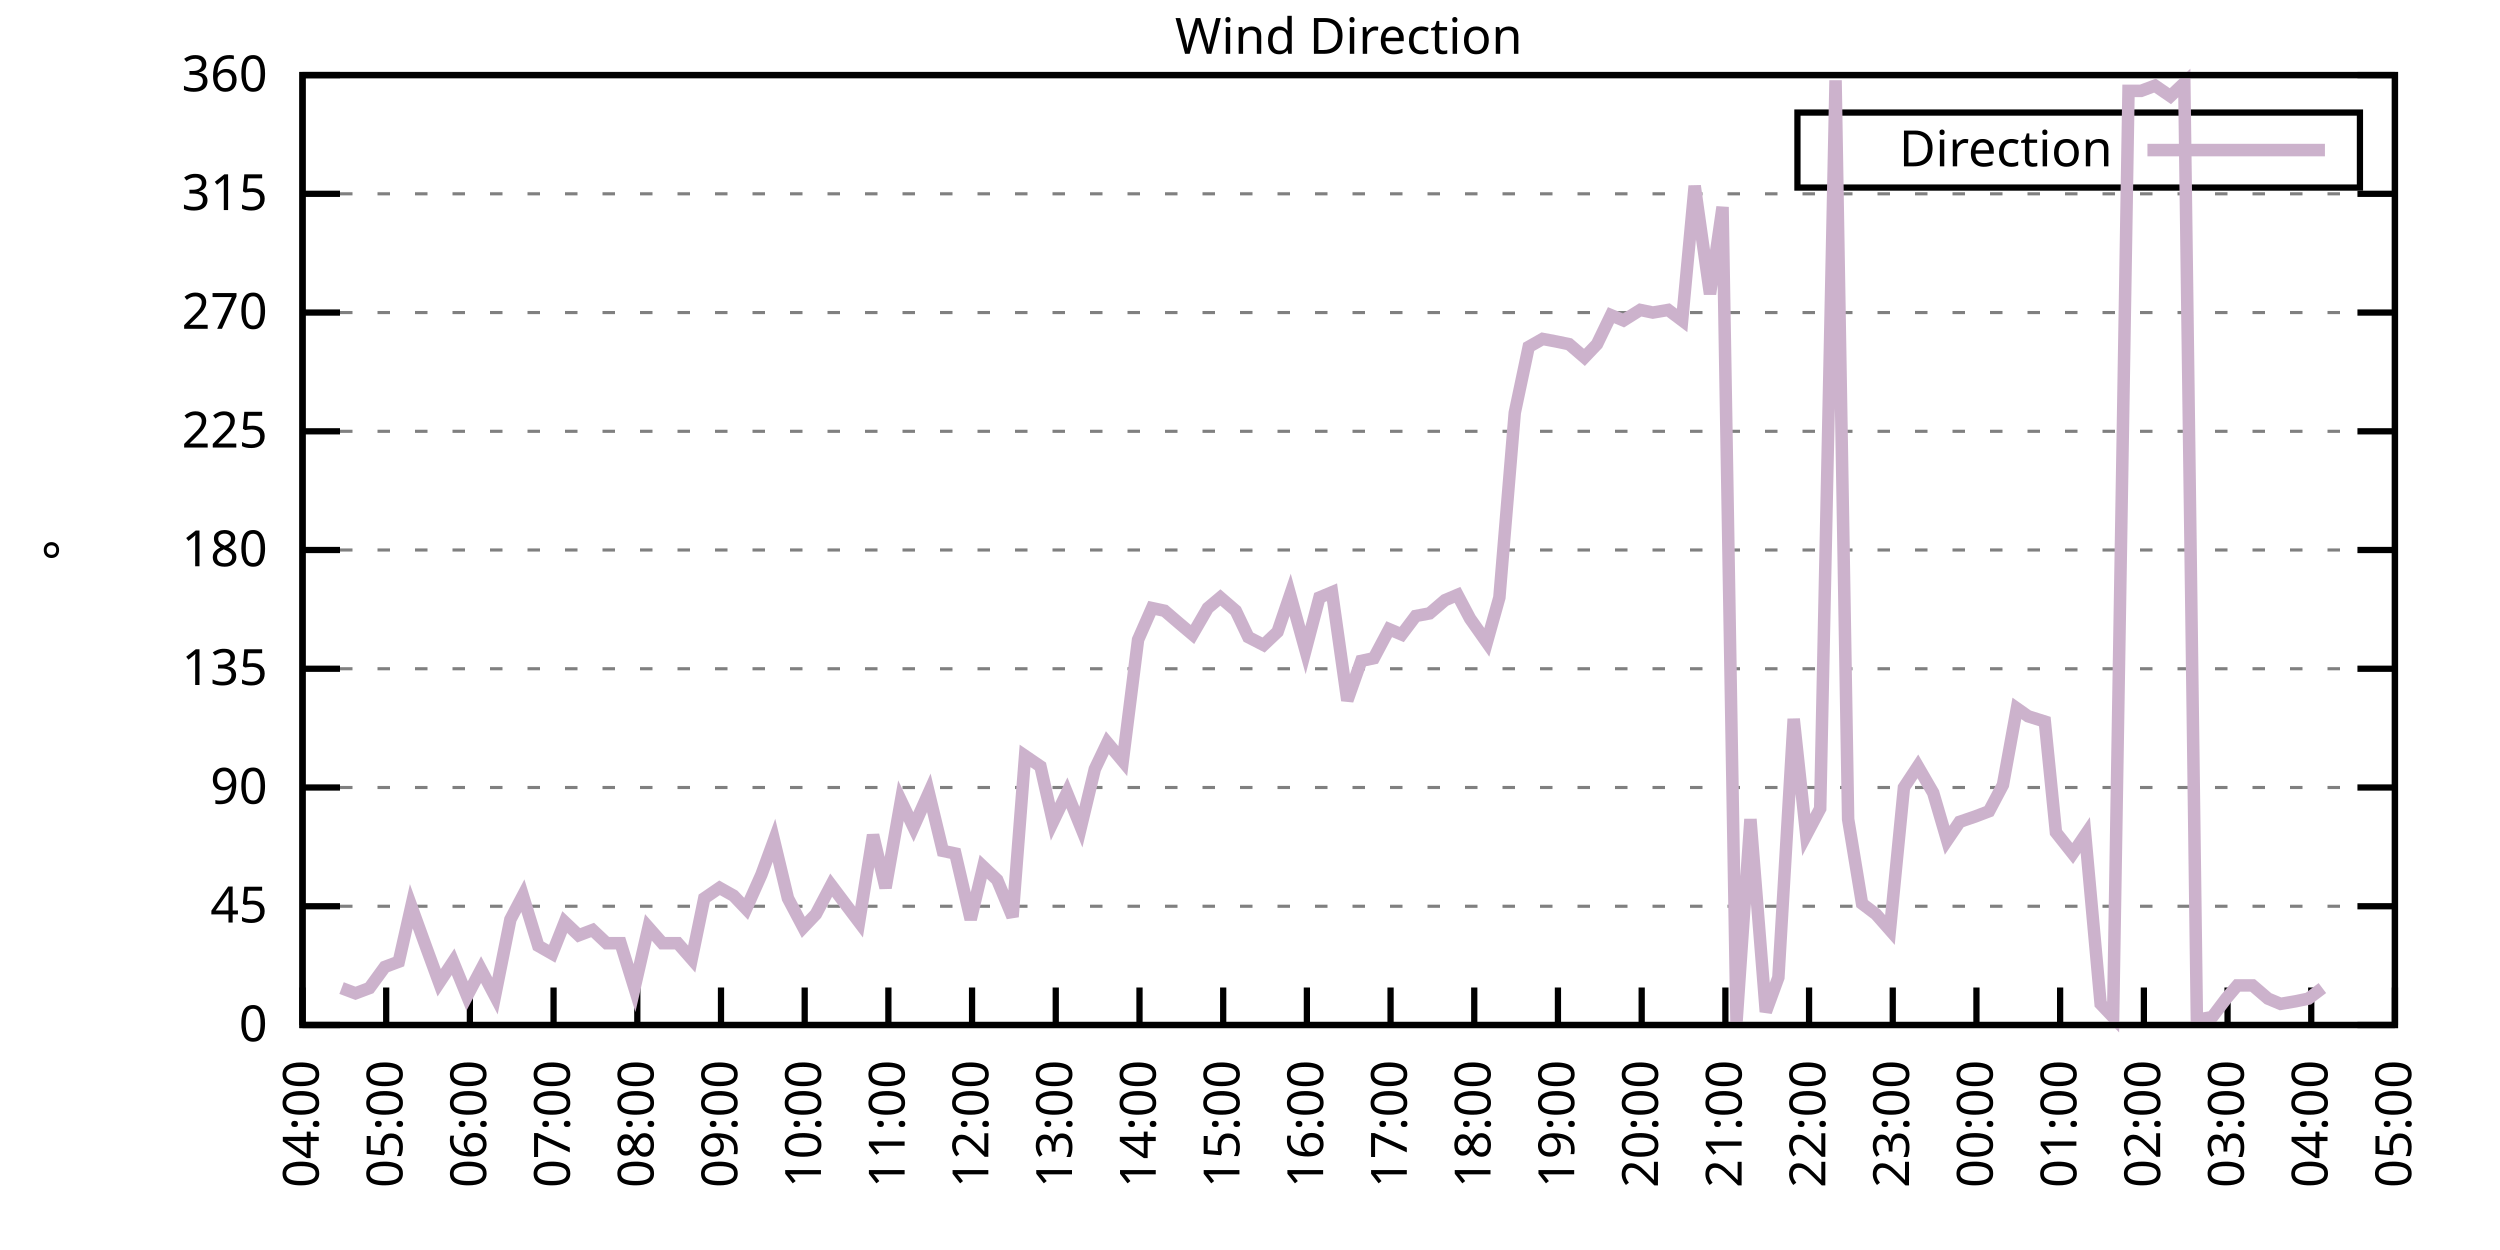
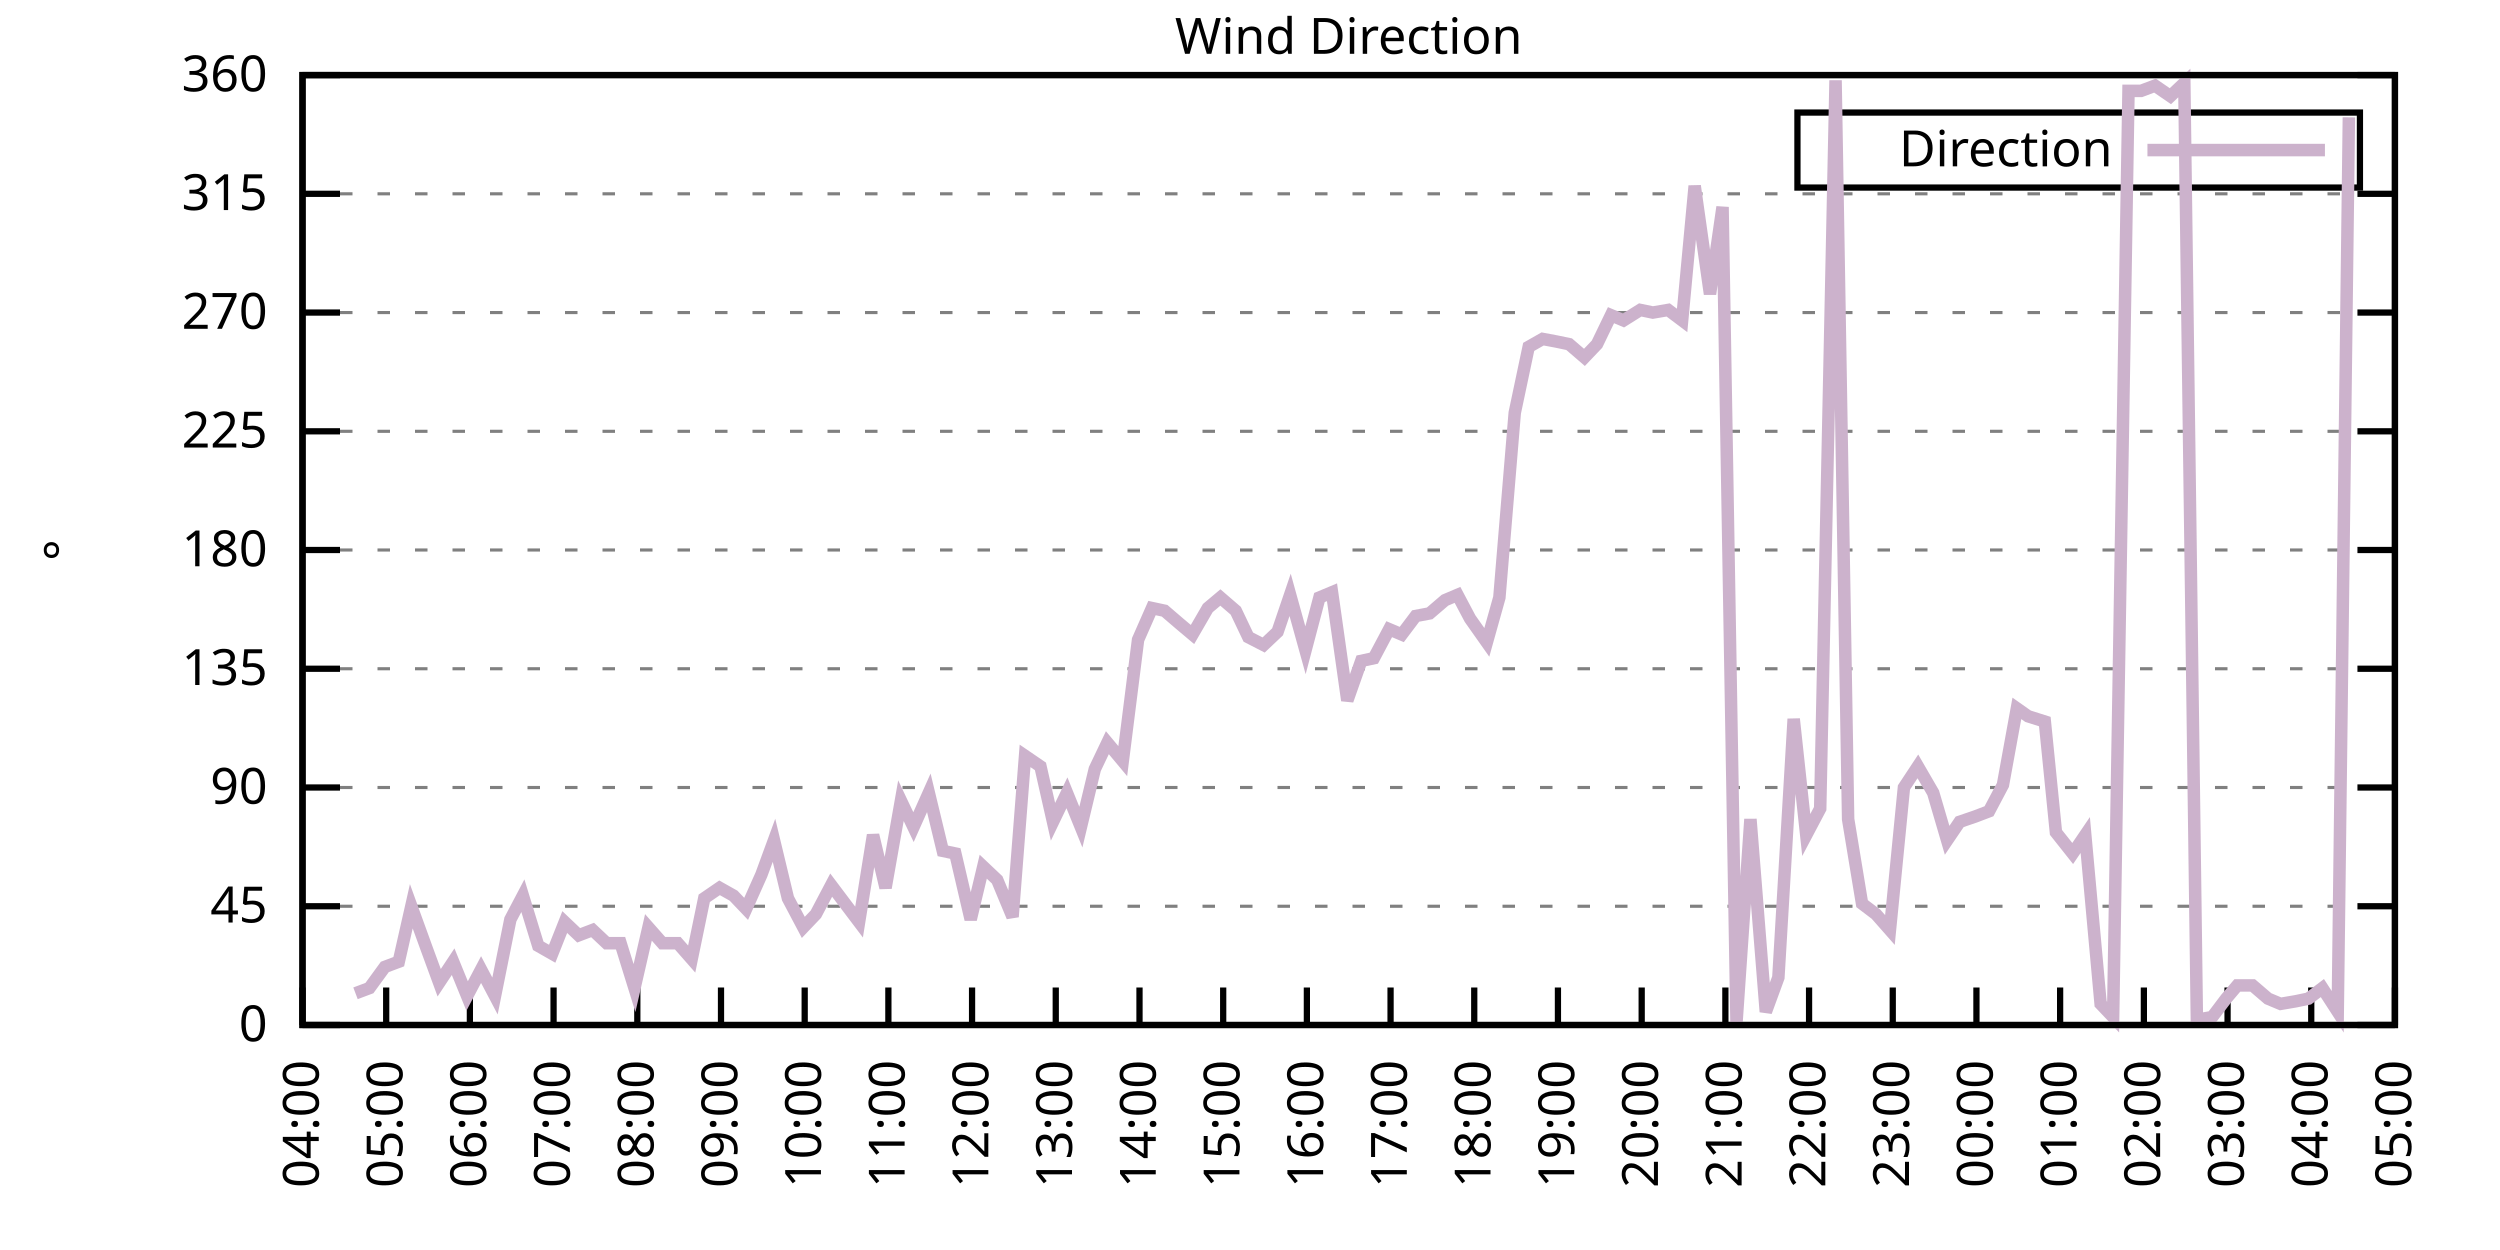
<svg xmlns="http://www.w3.org/2000/svg" xmlns:xlink="http://www.w3.org/1999/xlink" width="400" height="200" viewBox="0 0 400 200">
  <g id="gnuplot_canvas">
    <rect x="0" y="0" width="400" height="200" fill="none" />
    <defs>
      <circle id="gpDot" r="0.5" stroke-width="0.5" stroke="currentColor" />
      <path id="gpPt0" stroke-width="0.333" stroke="currentColor" d="M-1,0 h2 M0,-1 v2" />
      <path id="gpPt1" stroke-width="0.333" stroke="currentColor" d="M-1,-1 L1,1 M1,-1 L-1,1" />
      <path id="gpPt2" stroke-width="0.333" stroke="currentColor" d="M-1,0 L1,0 M0,-1 L0,1 M-1,-1 L1,1 M-1,1 L1,-1" />
      <rect id="gpPt3" stroke-width="0.333" stroke="currentColor" x="-1" y="-1" width="2" height="2" />
      <rect id="gpPt4" stroke-width="0.333" stroke="currentColor" fill="currentColor" x="-1" y="-1" width="2" height="2" />
      <circle id="gpPt5" stroke-width="0.333" stroke="currentColor" cx="0" cy="0" r="1" />
      <use xlink:href="#gpPt5" id="gpPt6" fill="currentColor" stroke="none" />
      <path id="gpPt7" stroke-width="0.333" stroke="currentColor" d="M0,-1.33 L-1.33,0.67 L1.33,0.67 z" />
      <use xlink:href="#gpPt7" id="gpPt8" fill="currentColor" stroke="none" />
      <use xlink:href="#gpPt7" id="gpPt9" stroke="currentColor" transform="rotate(180)" />
      <use xlink:href="#gpPt9" id="gpPt10" fill="currentColor" stroke="none" />
      <use xlink:href="#gpPt3" id="gpPt11" stroke="currentColor" transform="rotate(45)" />
      <use xlink:href="#gpPt11" id="gpPt12" fill="currentColor" stroke="none" />
      <path id="gpPt13" stroke-width="0.333" stroke="currentColor" d="M0,1.330 L1.265,0.411 L0.782,-1.067 L-0.782,-1.076 L-1.265,0.411 z" />
      <use xlink:href="#gpPt13" id="gpPt14" fill="currentColor" stroke="none" />
      <filter id="textbox" filterUnits="objectBoundingBox" x="0" y="0" height="1" width="1">
        <feFlood flood-color="white" flood-opacity="1" result="bgnd" />
        <feComposite in="SourceGraphic" in2="bgnd" operator="atop" />
      </filter>
      <filter id="greybox" filterUnits="objectBoundingBox" x="0" y="0" height="1" width="1">
        <feFlood flood-color="lightgrey" flood-opacity="1" result="grey" />
        <feComposite in="SourceGraphic" in2="grey" operator="atop" />
      </filter>
    </defs>
    <g fill="none" color="white" stroke="currentColor" stroke-width="1.00" stroke-linecap="butt" stroke-linejoin="miter">
</g>
    <g fill="none" color="black" stroke="currentColor" stroke-width="1.00" stroke-linecap="butt" stroke-linejoin="miter">
      <g stroke="none" shape-rendering="crispEdges">
        <polygon fill="rgb(255, 255, 255)" points="48.40,164.00 383.18,164.00 383.18,12.02 48.40,12.02 " />
      </g>
    </g>
    <g fill="none" color="black" stroke="currentColor" stroke-width="1.00" stroke-linecap="butt" stroke-linejoin="miter">
</g>
    <g fill="none" color="black" stroke="black" stroke-width="0.50" stroke-linecap="butt" stroke-linejoin="miter">
</g>
    <g fill="none" color="gray" stroke="currentColor" stroke-width="0.50" stroke-linecap="butt" stroke-linejoin="miter">
      <path stroke="gray" stroke-dasharray="2,4" class="gridline" d="M48.40,164.00 L383.19,164.00  " />
    </g>
    <g fill="none" color="gray" stroke="gray" stroke-width="1.00" stroke-linecap="butt" stroke-linejoin="miter">
</g>
    <g fill="none" color="black" stroke="currentColor" stroke-width="1.00" stroke-linecap="butt" stroke-linejoin="miter">
      <path stroke="black" d="M48.40,164.00 L54.40,164.00 M383.19,164.00 L377.19,164.00  " />
      <g transform="translate(42.80,166.60)" stroke="none" fill="black" font-family="Sans" font-size="8.00" text-anchor="end">
        <text>
          <tspan font-family="Sans"> 0</tspan>
        </text>
      </g>
    </g>
    <g fill="none" color="black" stroke="currentColor" stroke-width="1.00" stroke-linecap="butt" stroke-linejoin="miter">
</g>
    <g fill="none" color="black" stroke="black" stroke-width="0.50" stroke-linecap="butt" stroke-linejoin="miter">
</g>
    <g fill="none" color="gray" stroke="currentColor" stroke-width="0.50" stroke-linecap="butt" stroke-linejoin="miter">
      <path stroke="gray" stroke-dasharray="2,4" class="gridline" d="M48.40,145.00 L383.19,145.00  " />
    </g>
    <g fill="none" color="gray" stroke="gray" stroke-width="1.00" stroke-linecap="butt" stroke-linejoin="miter">
</g>
    <g fill="none" color="black" stroke="currentColor" stroke-width="1.00" stroke-linecap="butt" stroke-linejoin="miter">
      <path stroke="black" d="M48.40,145.00 L54.40,145.00 M383.19,145.00 L377.19,145.00  " />
      <g transform="translate(42.80,147.60)" stroke="none" fill="black" font-family="Sans" font-size="8.00" text-anchor="end">
        <text>
          <tspan font-family="Sans"> 45</tspan>
        </text>
      </g>
    </g>
    <g fill="none" color="black" stroke="currentColor" stroke-width="1.00" stroke-linecap="butt" stroke-linejoin="miter">
</g>
    <g fill="none" color="black" stroke="black" stroke-width="0.50" stroke-linecap="butt" stroke-linejoin="miter">
</g>
    <g fill="none" color="gray" stroke="currentColor" stroke-width="0.50" stroke-linecap="butt" stroke-linejoin="miter">
      <path stroke="gray" stroke-dasharray="2,4" class="gridline" d="M48.40,126.00 L383.19,126.00  " />
    </g>
    <g fill="none" color="gray" stroke="gray" stroke-width="1.00" stroke-linecap="butt" stroke-linejoin="miter">
</g>
    <g fill="none" color="black" stroke="currentColor" stroke-width="1.00" stroke-linecap="butt" stroke-linejoin="miter">
      <path stroke="black" d="M48.40,126.00 L54.40,126.00 M383.19,126.00 L377.19,126.00  " />
      <g transform="translate(42.80,128.60)" stroke="none" fill="black" font-family="Sans" font-size="8.00" text-anchor="end">
        <text>
          <tspan font-family="Sans"> 90</tspan>
        </text>
      </g>
    </g>
    <g fill="none" color="black" stroke="currentColor" stroke-width="1.00" stroke-linecap="butt" stroke-linejoin="miter">
</g>
    <g fill="none" color="black" stroke="black" stroke-width="0.50" stroke-linecap="butt" stroke-linejoin="miter">
</g>
    <g fill="none" color="gray" stroke="currentColor" stroke-width="0.50" stroke-linecap="butt" stroke-linejoin="miter">
      <path stroke="gray" stroke-dasharray="2,4" class="gridline" d="M48.40,107.00 L383.19,107.00  " />
    </g>
    <g fill="none" color="gray" stroke="gray" stroke-width="1.00" stroke-linecap="butt" stroke-linejoin="miter">
</g>
    <g fill="none" color="black" stroke="currentColor" stroke-width="1.00" stroke-linecap="butt" stroke-linejoin="miter">
      <path stroke="black" d="M48.40,107.00 L54.40,107.00 M383.19,107.00 L377.19,107.00  " />
      <g transform="translate(42.80,109.60)" stroke="none" fill="black" font-family="Sans" font-size="8.00" text-anchor="end">
        <text>
          <tspan font-family="Sans"> 135</tspan>
        </text>
      </g>
    </g>
    <g fill="none" color="black" stroke="currentColor" stroke-width="1.00" stroke-linecap="butt" stroke-linejoin="miter">
</g>
    <g fill="none" color="black" stroke="black" stroke-width="0.50" stroke-linecap="butt" stroke-linejoin="miter">
</g>
    <g fill="none" color="gray" stroke="currentColor" stroke-width="0.50" stroke-linecap="butt" stroke-linejoin="miter">
      <path stroke="gray" stroke-dasharray="2,4" class="gridline" d="M48.40,88.00 L383.19,88.00  " />
    </g>
    <g fill="none" color="gray" stroke="gray" stroke-width="1.00" stroke-linecap="butt" stroke-linejoin="miter">
</g>
    <g fill="none" color="black" stroke="currentColor" stroke-width="1.00" stroke-linecap="butt" stroke-linejoin="miter">
      <path stroke="black" d="M48.40,88.00 L54.40,88.00 M383.19,88.00 L377.19,88.00  " />
      <g transform="translate(42.80,90.60)" stroke="none" fill="black" font-family="Sans" font-size="8.00" text-anchor="end">
        <text>
          <tspan font-family="Sans"> 180</tspan>
        </text>
      </g>
    </g>
    <g fill="none" color="black" stroke="currentColor" stroke-width="1.00" stroke-linecap="butt" stroke-linejoin="miter">
</g>
    <g fill="none" color="black" stroke="black" stroke-width="0.50" stroke-linecap="butt" stroke-linejoin="miter">
</g>
    <g fill="none" color="gray" stroke="currentColor" stroke-width="0.50" stroke-linecap="butt" stroke-linejoin="miter">
      <path stroke="gray" stroke-dasharray="2,4" class="gridline" d="M48.40,69.01 L383.19,69.01  " />
    </g>
    <g fill="none" color="gray" stroke="gray" stroke-width="1.00" stroke-linecap="butt" stroke-linejoin="miter">
</g>
    <g fill="none" color="black" stroke="currentColor" stroke-width="1.00" stroke-linecap="butt" stroke-linejoin="miter">
      <path stroke="black" d="M48.40,69.01 L54.40,69.01 M383.19,69.01 L377.19,69.01  " />
      <g transform="translate(42.80,71.61)" stroke="none" fill="black" font-family="Sans" font-size="8.00" text-anchor="end">
        <text>
          <tspan font-family="Sans"> 225</tspan>
        </text>
      </g>
    </g>
    <g fill="none" color="black" stroke="currentColor" stroke-width="1.00" stroke-linecap="butt" stroke-linejoin="miter">
</g>
    <g fill="none" color="black" stroke="black" stroke-width="0.50" stroke-linecap="butt" stroke-linejoin="miter">
</g>
    <g fill="none" color="gray" stroke="currentColor" stroke-width="0.50" stroke-linecap="butt" stroke-linejoin="miter">
      <path stroke="gray" stroke-dasharray="2,4" class="gridline" d="M48.40,50.01 L383.19,50.01  " />
    </g>
    <g fill="none" color="gray" stroke="gray" stroke-width="1.00" stroke-linecap="butt" stroke-linejoin="miter">
</g>
    <g fill="none" color="black" stroke="currentColor" stroke-width="1.00" stroke-linecap="butt" stroke-linejoin="miter">
      <path stroke="black" d="M48.40,50.01 L54.40,50.01 M383.19,50.01 L377.19,50.01  " />
      <g transform="translate(42.80,52.61)" stroke="none" fill="black" font-family="Sans" font-size="8.00" text-anchor="end">
        <text>
          <tspan font-family="Sans"> 270</tspan>
        </text>
      </g>
    </g>
    <g fill="none" color="black" stroke="currentColor" stroke-width="1.00" stroke-linecap="butt" stroke-linejoin="miter">
</g>
    <g fill="none" color="black" stroke="black" stroke-width="0.50" stroke-linecap="butt" stroke-linejoin="miter">
</g>
    <g fill="none" color="gray" stroke="currentColor" stroke-width="0.50" stroke-linecap="butt" stroke-linejoin="miter">
      <path stroke="gray" stroke-dasharray="2,4" class="gridline" d="M48.40,31.01 L383.19,31.01  " />
    </g>
    <g fill="none" color="gray" stroke="gray" stroke-width="1.00" stroke-linecap="butt" stroke-linejoin="miter">
</g>
    <g fill="none" color="black" stroke="currentColor" stroke-width="1.00" stroke-linecap="butt" stroke-linejoin="miter">
      <path stroke="black" d="M48.40,31.01 L54.40,31.01 M383.19,31.01 L377.19,31.01  " />
      <g transform="translate(42.80,33.61)" stroke="none" fill="black" font-family="Sans" font-size="8.00" text-anchor="end">
        <text>
          <tspan font-family="Sans"> 315</tspan>
        </text>
      </g>
    </g>
    <g fill="none" color="black" stroke="currentColor" stroke-width="1.00" stroke-linecap="butt" stroke-linejoin="miter">
</g>
    <g fill="none" color="black" stroke="black" stroke-width="0.50" stroke-linecap="butt" stroke-linejoin="miter">
</g>
    <g fill="none" color="gray" stroke="currentColor" stroke-width="0.50" stroke-linecap="butt" stroke-linejoin="miter">
      <path stroke="gray" stroke-dasharray="2,4" class="gridline" d="M48.40,12.01 L383.19,12.01  " />
    </g>
    <g fill="none" color="gray" stroke="gray" stroke-width="1.00" stroke-linecap="butt" stroke-linejoin="miter">
</g>
    <g fill="none" color="black" stroke="currentColor" stroke-width="1.00" stroke-linecap="butt" stroke-linejoin="miter">
      <path stroke="black" d="M48.40,12.01 L54.40,12.01 M383.19,12.01 L377.19,12.01  " />
      <g transform="translate(42.80,14.61)" stroke="none" fill="black" font-family="Sans" font-size="8.00" text-anchor="end">
        <text>
          <tspan font-family="Sans"> 360</tspan>
        </text>
      </g>
    </g>
    <g fill="none" color="black" stroke="currentColor" stroke-width="1.00" stroke-linecap="butt" stroke-linejoin="miter">
      <path stroke="black" d="M48.40,164.00 L48.40,158.00  " />
      <g transform="translate(51.00,169.60) rotate(270.00)" stroke="none" fill="black" font-family="Sans" font-size="8.00" text-anchor="end">
        <text>
          <tspan font-family="Sans">04:00</tspan>
        </text>
      </g>
    </g>
    <g fill="none" color="black" stroke="currentColor" stroke-width="1.00" stroke-linecap="butt" stroke-linejoin="miter">
      <path stroke="black" d="M61.79,164.00 L61.79,158.00  " />
      <g transform="translate(64.39,169.60) rotate(270.00)" stroke="none" fill="black" font-family="Sans" font-size="8.00" text-anchor="end">
        <text>
          <tspan font-family="Sans">05:00</tspan>
        </text>
      </g>
    </g>
    <g fill="none" color="black" stroke="currentColor" stroke-width="1.00" stroke-linecap="butt" stroke-linejoin="miter">
      <path stroke="black" d="M75.18,164.00 L75.18,158.00  " />
      <g transform="translate(77.78,169.60) rotate(270.00)" stroke="none" fill="black" font-family="Sans" font-size="8.00" text-anchor="end">
        <text>
          <tspan font-family="Sans">06:00</tspan>
        </text>
      </g>
    </g>
    <g fill="none" color="black" stroke="currentColor" stroke-width="1.00" stroke-linecap="butt" stroke-linejoin="miter">
      <path stroke="black" d="M88.57,164.00 L88.57,158.00  " />
      <g transform="translate(91.17,169.60) rotate(270.00)" stroke="none" fill="black" font-family="Sans" font-size="8.00" text-anchor="end">
        <text>
          <tspan font-family="Sans">07:00</tspan>
        </text>
      </g>
    </g>
    <g fill="none" color="black" stroke="currentColor" stroke-width="1.00" stroke-linecap="butt" stroke-linejoin="miter">
      <path stroke="black" d="M101.97,164.00 L101.97,158.00  " />
      <g transform="translate(104.57,169.60) rotate(270.00)" stroke="none" fill="black" font-family="Sans" font-size="8.00" text-anchor="end">
        <text>
          <tspan font-family="Sans">08:00</tspan>
        </text>
      </g>
    </g>
    <g fill="none" color="black" stroke="currentColor" stroke-width="1.00" stroke-linecap="butt" stroke-linejoin="miter">
      <path stroke="black" d="M115.36,164.00 L115.36,158.00  " />
      <g transform="translate(117.96,169.60) rotate(270.00)" stroke="none" fill="black" font-family="Sans" font-size="8.00" text-anchor="end">
        <text>
          <tspan font-family="Sans">09:00</tspan>
        </text>
      </g>
    </g>
    <g fill="none" color="black" stroke="currentColor" stroke-width="1.00" stroke-linecap="butt" stroke-linejoin="miter">
      <path stroke="black" d="M128.75,164.00 L128.75,158.00  " />
      <g transform="translate(131.35,169.60) rotate(270.00)" stroke="none" fill="black" font-family="Sans" font-size="8.00" text-anchor="end">
        <text>
          <tspan font-family="Sans">10:00</tspan>
        </text>
      </g>
    </g>
    <g fill="none" color="black" stroke="currentColor" stroke-width="1.00" stroke-linecap="butt" stroke-linejoin="miter">
      <path stroke="black" d="M142.14,164.00 L142.14,158.00  " />
      <g transform="translate(144.74,169.60) rotate(270.00)" stroke="none" fill="black" font-family="Sans" font-size="8.00" text-anchor="end">
        <text>
          <tspan font-family="Sans">11:00</tspan>
        </text>
      </g>
    </g>
    <g fill="none" color="black" stroke="currentColor" stroke-width="1.00" stroke-linecap="butt" stroke-linejoin="miter">
      <path stroke="black" d="M155.53,164.00 L155.53,158.00  " />
      <g transform="translate(158.13,169.60) rotate(270.00)" stroke="none" fill="black" font-family="Sans" font-size="8.00" text-anchor="end">
        <text>
          <tspan font-family="Sans">12:00</tspan>
        </text>
      </g>
    </g>
    <g fill="none" color="black" stroke="currentColor" stroke-width="1.00" stroke-linecap="butt" stroke-linejoin="miter">
      <path stroke="black" d="M168.92,164.00 L168.92,158.00  " />
      <g transform="translate(171.52,169.60) rotate(270.00)" stroke="none" fill="black" font-family="Sans" font-size="8.00" text-anchor="end">
        <text>
          <tspan font-family="Sans">13:00</tspan>
        </text>
      </g>
    </g>
    <g fill="none" color="black" stroke="currentColor" stroke-width="1.00" stroke-linecap="butt" stroke-linejoin="miter">
      <path stroke="black" d="M182.32,164.00 L182.32,158.00  " />
      <g transform="translate(184.92,169.60) rotate(270.00)" stroke="none" fill="black" font-family="Sans" font-size="8.00" text-anchor="end">
        <text>
          <tspan font-family="Sans">14:00</tspan>
        </text>
      </g>
    </g>
    <g fill="none" color="black" stroke="currentColor" stroke-width="1.00" stroke-linecap="butt" stroke-linejoin="miter">
      <path stroke="black" d="M195.71,164.00 L195.71,158.00  " />
      <g transform="translate(198.31,169.60) rotate(270.00)" stroke="none" fill="black" font-family="Sans" font-size="8.00" text-anchor="end">
        <text>
          <tspan font-family="Sans">15:00</tspan>
        </text>
      </g>
    </g>
    <g fill="none" color="black" stroke="currentColor" stroke-width="1.00" stroke-linecap="butt" stroke-linejoin="miter">
      <path stroke="black" d="M209.10,164.00 L209.10,158.00  " />
      <g transform="translate(211.70,169.60) rotate(270.00)" stroke="none" fill="black" font-family="Sans" font-size="8.00" text-anchor="end">
        <text>
          <tspan font-family="Sans">16:00</tspan>
        </text>
      </g>
    </g>
    <g fill="none" color="black" stroke="currentColor" stroke-width="1.00" stroke-linecap="butt" stroke-linejoin="miter">
      <path stroke="black" d="M222.49,164.00 L222.49,158.00  " />
      <g transform="translate(225.09,169.60) rotate(270.00)" stroke="none" fill="black" font-family="Sans" font-size="8.00" text-anchor="end">
        <text>
          <tspan font-family="Sans">17:00</tspan>
        </text>
      </g>
    </g>
    <g fill="none" color="black" stroke="currentColor" stroke-width="1.00" stroke-linecap="butt" stroke-linejoin="miter">
      <path stroke="black" d="M235.88,164.00 L235.88,158.00  " />
      <g transform="translate(238.48,169.60) rotate(270.00)" stroke="none" fill="black" font-family="Sans" font-size="8.00" text-anchor="end">
        <text>
          <tspan font-family="Sans">18:00</tspan>
        </text>
      </g>
    </g>
    <g fill="none" color="black" stroke="currentColor" stroke-width="1.00" stroke-linecap="butt" stroke-linejoin="miter">
      <path stroke="black" d="M249.27,164.00 L249.27,158.00  " />
      <g transform="translate(251.87,169.60) rotate(270.00)" stroke="none" fill="black" font-family="Sans" font-size="8.00" text-anchor="end">
        <text>
          <tspan font-family="Sans">19:00</tspan>
        </text>
      </g>
    </g>
    <g fill="none" color="black" stroke="currentColor" stroke-width="1.00" stroke-linecap="butt" stroke-linejoin="miter">
      <path stroke="black" d="M262.67,164.00 L262.67,158.00  " />
      <g transform="translate(265.27,169.60) rotate(270.00)" stroke="none" fill="black" font-family="Sans" font-size="8.00" text-anchor="end">
        <text>
          <tspan font-family="Sans">20:00</tspan>
        </text>
      </g>
    </g>
    <g fill="none" color="black" stroke="currentColor" stroke-width="1.00" stroke-linecap="butt" stroke-linejoin="miter">
      <path stroke="black" d="M276.06,164.00 L276.06,158.00  " />
      <g transform="translate(278.66,169.60) rotate(270.00)" stroke="none" fill="black" font-family="Sans" font-size="8.00" text-anchor="end">
        <text>
          <tspan font-family="Sans">21:00</tspan>
        </text>
      </g>
    </g>
    <g fill="none" color="black" stroke="currentColor" stroke-width="1.00" stroke-linecap="butt" stroke-linejoin="miter">
      <path stroke="black" d="M289.45,164.00 L289.45,158.00  " />
      <g transform="translate(292.05,169.60) rotate(270.00)" stroke="none" fill="black" font-family="Sans" font-size="8.00" text-anchor="end">
        <text>
          <tspan font-family="Sans">22:00</tspan>
        </text>
      </g>
    </g>
    <g fill="none" color="black" stroke="currentColor" stroke-width="1.00" stroke-linecap="butt" stroke-linejoin="miter">
      <path stroke="black" d="M302.84,164.00 L302.84,158.00  " />
      <g transform="translate(305.44,169.60) rotate(270.00)" stroke="none" fill="black" font-family="Sans" font-size="8.00" text-anchor="end">
        <text>
          <tspan font-family="Sans">23:00</tspan>
        </text>
      </g>
    </g>
    <g fill="none" color="black" stroke="currentColor" stroke-width="1.00" stroke-linecap="butt" stroke-linejoin="miter">
      <path stroke="black" d="M316.23,164.00 L316.23,158.00  " />
      <g transform="translate(318.83,169.60) rotate(270.00)" stroke="none" fill="black" font-family="Sans" font-size="8.00" text-anchor="end">
        <text>
          <tspan font-family="Sans">00:00</tspan>
        </text>
      </g>
    </g>
    <g fill="none" color="black" stroke="currentColor" stroke-width="1.00" stroke-linecap="butt" stroke-linejoin="miter">
      <path stroke="black" d="M329.62,164.00 L329.62,158.00  " />
      <g transform="translate(332.22,169.60) rotate(270.00)" stroke="none" fill="black" font-family="Sans" font-size="8.00" text-anchor="end">
        <text>
          <tspan font-family="Sans">01:00</tspan>
        </text>
      </g>
    </g>
    <g fill="none" color="black" stroke="currentColor" stroke-width="1.00" stroke-linecap="butt" stroke-linejoin="miter">
      <path stroke="black" d="M343.02,164.00 L343.02,158.00  " />
      <g transform="translate(345.62,169.60) rotate(270.00)" stroke="none" fill="black" font-family="Sans" font-size="8.00" text-anchor="end">
        <text>
          <tspan font-family="Sans">02:00</tspan>
        </text>
      </g>
    </g>
    <g fill="none" color="black" stroke="currentColor" stroke-width="1.00" stroke-linecap="butt" stroke-linejoin="miter">
      <path stroke="black" d="M356.41,164.00 L356.41,158.00  " />
      <g transform="translate(359.01,169.60) rotate(270.00)" stroke="none" fill="black" font-family="Sans" font-size="8.00" text-anchor="end">
        <text>
          <tspan font-family="Sans">03:00</tspan>
        </text>
      </g>
    </g>
    <g fill="none" color="black" stroke="currentColor" stroke-width="1.00" stroke-linecap="butt" stroke-linejoin="miter">
      <path stroke="black" d="M369.80,164.00 L369.80,158.00  " />
      <g transform="translate(372.40,169.60) rotate(270.00)" stroke="none" fill="black" font-family="Sans" font-size="8.00" text-anchor="end">
        <text>
          <tspan font-family="Sans">04:00</tspan>
        </text>
      </g>
    </g>
    <g fill="none" color="black" stroke="currentColor" stroke-width="1.00" stroke-linecap="butt" stroke-linejoin="miter">
      <path stroke="black" d="M383.19,164.00 L383.19,158.00  " />
      <g transform="translate(385.79,169.60) rotate(270.00)" stroke="none" fill="black" font-family="Sans" font-size="8.00" text-anchor="end">
        <text>
          <tspan font-family="Sans">05:00</tspan>
        </text>
      </g>
    </g>
    <g fill="none" color="black" stroke="currentColor" stroke-width="1.00" stroke-linecap="butt" stroke-linejoin="miter">
</g>
    <g fill="none" color="black" stroke="currentColor" stroke-width="1.00" stroke-linecap="butt" stroke-linejoin="miter">
      <path stroke="black" d="M48.40,12.01 L48.40,164.00 L383.19,164.00 L383.19,12.01 L48.40,12.01 Z  " />
    </g>
    <g fill="none" color="black" stroke="currentColor" stroke-width="1.00" stroke-linecap="butt" stroke-linejoin="miter">
</g>
    <g fill="none" color="black" stroke="currentColor" stroke-width="1.00" stroke-linecap="butt" stroke-linejoin="miter">
      <path stroke="black" d="M287.59,30.01 L287.59,18.01 L377.59,18.01 L377.59,30.01 L287.59,30.01 Z  " />
    </g>
    <g id="Wind_direction_plot_1">
      <g fill="none" color="white" stroke="black" stroke-width="2.00" stroke-linecap="butt" stroke-linejoin="miter">
</g>
      <g fill="none" color="black" stroke="currentColor" stroke-width="2.00" stroke-linecap="butt" stroke-linejoin="miter">
        <g transform="translate(337.99,26.61)" stroke="none" fill="black" font-family="Sans" font-size="8.00" text-anchor="end">
          <text>
            <tspan font-family="Sans">Direction</tspan>
          </text>
        </g>
      </g>
      <g fill="none" color="black" stroke="currentColor" stroke-width="2.00" stroke-linecap="butt" stroke-linejoin="miter">
-         <path stroke="rgb(204, 178, 204)" d="M343.59,24.01 L371.99,24.01 M54.65,158.09 L56.88,158.93 L59.11,158.09 L61.57,154.71 L63.80,153.87 L65.81,145.00   L68.26,151.76 L70.27,157.24 L72.50,153.87 L74.74,159.36 L76.97,155.13 L79.20,159.36 L81.66,147.11 L83.66,143.31   L86.12,151.33 L88.35,152.60 L90.36,147.53 L92.59,149.65 L94.82,148.80 L97.06,150.91 L99.29,150.91 L101.52,158.09   L103.75,148.38 L105.98,150.91 L108.44,150.91 L110.67,153.45 L112.68,143.73 L115.13,142.05 L117.37,143.31 L119.38,145.42   L121.83,139.93 L123.84,134.45 L126.07,143.73 L128.53,148.38 L130.54,146.27 L132.99,141.62 L135.22,144.58 L137.45,147.53   L139.69,133.60 L141.69,142.05 L144.15,128.11 L146.16,132.34 L148.61,126.85 L150.85,136.14 L152.85,136.56 L155.31,147.11   L157.32,138.67 L159.55,140.78 L162.01,146.69 L164.01,120.94 L166.47,122.62 L168.48,131.49 L170.71,126.85 L172.94,132.34   L175.17,123.05 L177.18,118.83 L179.64,121.78 L182.09,102.36 L184.32,97.29 L186.33,97.72 L188.79,99.83 L190.80,101.52   L193.25,97.29 L195.26,95.60 L197.72,97.72 L199.73,101.94 L202.18,103.20 L204.41,101.09 L206.42,95.18 L208.88,104.05   L211.11,95.60 L213.12,94.76 L215.57,112.07 L217.80,105.74 L219.81,105.31 L222.27,100.67 L224.28,101.52 L226.51,98.56   L228.74,98.14 L231.20,96.03 L233.20,95.18 L235.21,98.98 L237.89,102.78 L239.90,95.60 L242.36,66.05 L244.59,55.50   L246.82,54.23 L249.05,54.65 L251.06,55.07 L253.51,57.18 L255.52,55.07 L257.76,50.43 L259.76,51.27 L262.44,49.59   L264.45,50.01 L266.91,49.59 L269.14,51.27 L271.15,29.74 L273.60,47.05 L275.61,33.12 L277.84,163.58 L280.07,131.07   L282.53,161.89 L284.54,156.40 L286.99,115.03 L289.00,133.60 L291.23,129.38 L293.69,12.85 L295.70,131.07 L297.93,144.58   L300.16,146.27 L302.39,148.80 L304.63,126.00 L306.86,122.62 L309.31,126.85 L311.54,134.45 L313.55,131.49 L316.01,130.65   L318.24,129.80 L320.47,125.58 L322.70,113.34 L324.49,114.60 L327.17,115.45 L328.95,133.18 L331.63,136.56 L333.64,133.60   L336.10,160.62 L338.10,162.73 L340.56,14.54 L342.57,14.54 L344.80,13.70 L347.26,15.39 L349.49,13.28 L351.50,163.16   L353.95,162.73 L356.18,159.78 L357.97,157.67 L360.42,157.67 L362.88,159.78 L364.89,160.62 L367.34,160.20 L369.35,159.78   L371.58,158.09  " />
+         <path stroke="rgb(204, 178, 204)" d="M343.59,24.01 L371.99,24.01 M56.88,158.93 L59.11,158.09 L61.57,154.71 L63.80,153.87 L65.81,145.00 L68.26,151.76   L70.27,157.24 L72.50,153.87 L74.74,159.36 L76.97,155.13 L79.20,159.36 L81.66,147.11 L83.66,143.31 L86.12,151.33   L88.35,152.60 L90.36,147.53 L92.59,149.65 L94.82,148.80 L97.06,150.91 L99.29,150.91 L101.52,158.09 L103.75,148.38   L105.98,150.91 L108.44,150.91 L110.67,153.45 L112.68,143.73 L115.13,142.05 L117.37,143.31 L119.38,145.42 L121.83,139.93   L123.84,134.45 L126.07,143.73 L128.53,148.38 L130.54,146.27 L132.99,141.62 L135.22,144.58 L137.45,147.53 L139.69,133.60   L141.69,142.05 L144.15,128.11 L146.16,132.34 L148.61,126.85 L150.85,136.14 L152.85,136.56 L155.31,147.11 L157.32,138.67   L159.55,140.78 L162.01,146.69 L164.01,120.94 L166.47,122.62 L168.48,131.49 L170.71,126.85 L172.94,132.34 L175.17,123.05   L177.18,118.83 L179.64,121.78 L182.09,102.36 L184.32,97.29 L186.33,97.72 L188.79,99.83 L190.80,101.52 L193.25,97.29   L195.26,95.60 L197.72,97.72 L199.73,101.94 L202.18,103.20 L204.41,101.09 L206.42,95.18 L208.88,104.05 L211.11,95.60   L213.12,94.76 L215.57,112.07 L217.80,105.74 L219.81,105.31 L222.27,100.67 L224.28,101.52 L226.51,98.56 L228.74,98.14   L231.20,96.03 L233.20,95.18 L235.21,98.98 L237.89,102.78 L239.90,95.60 L242.36,66.05 L244.59,55.50 L246.82,54.23   L249.05,54.65 L251.06,55.07 L253.51,57.18 L255.52,55.07 L257.76,50.43 L259.76,51.27 L262.44,49.59 L264.45,50.01   L266.91,49.59 L269.14,51.27 L271.15,29.74 L273.60,47.05 L275.61,33.12 L277.84,163.58 L280.07,131.07 L282.53,161.89   L284.54,156.40 L286.99,115.03 L289.00,133.60 L291.23,129.38 L293.69,12.85 L295.70,131.07 L297.93,144.58 L300.16,146.27   L302.39,148.80 L304.63,126.00 L306.86,122.62 L309.31,126.85 L311.54,134.45 L313.55,131.49 L316.01,130.65 L318.24,129.80   L320.47,125.58 L322.70,113.34 L324.49,114.60 L327.17,115.45 L328.95,133.18 L331.63,136.56 L333.64,133.60 L336.10,160.62   L338.10,162.73 L340.56,14.54 L342.57,14.54 L344.80,13.70 L347.26,15.39 L349.49,13.28 L351.50,163.16 L353.95,162.73   L356.18,159.78 L357.97,157.67 L360.42,157.67 L362.88,159.78 L364.89,160.62 L367.34,160.20 L369.35,159.78 L371.58,158.09   L374.04,161.89 L375.82,18.77  " />
      </g>
    </g>
    <g fill="none" color="black" stroke="currentColor" stroke-width="2.00" stroke-linecap="butt" stroke-linejoin="miter">
</g>
    <g fill="none" color="black" stroke="black" stroke-width="1.00" stroke-linecap="butt" stroke-linejoin="miter">
</g>
    <g fill="none" color="black" stroke="currentColor" stroke-width="1.00" stroke-linecap="butt" stroke-linejoin="miter">
      <path stroke="black" d="M48.40,12.01 L48.40,164.00 L383.19,164.00 L383.19,12.01 L48.40,12.01 Z  " />
      <g transform="translate(12.80,88.01) rotate(270.00)" stroke="none" fill="black" font-family="Sans" font-size="8.00" text-anchor="middle">
        <text>
          <tspan font-family="Sans">°</tspan>
        </text>
      </g>
    </g>
    <g fill="none" color="black" stroke="currentColor" stroke-width="1.00" stroke-linecap="butt" stroke-linejoin="miter">
</g>
    <g fill="none" color="black" stroke="currentColor" stroke-width="1.00" stroke-linecap="butt" stroke-linejoin="miter">
      <g transform="translate(215.79,8.61)" stroke="none" fill="black" font-family="Sans" font-size="8.00" text-anchor="middle">
        <text>
          <tspan font-family="Sans">Wind Direction</tspan>
        </text>
      </g>
    </g>
    <g fill="none" color="black" stroke="currentColor" stroke-width="1.00" stroke-linecap="butt" stroke-linejoin="miter">
</g>
  </g>
</svg>
